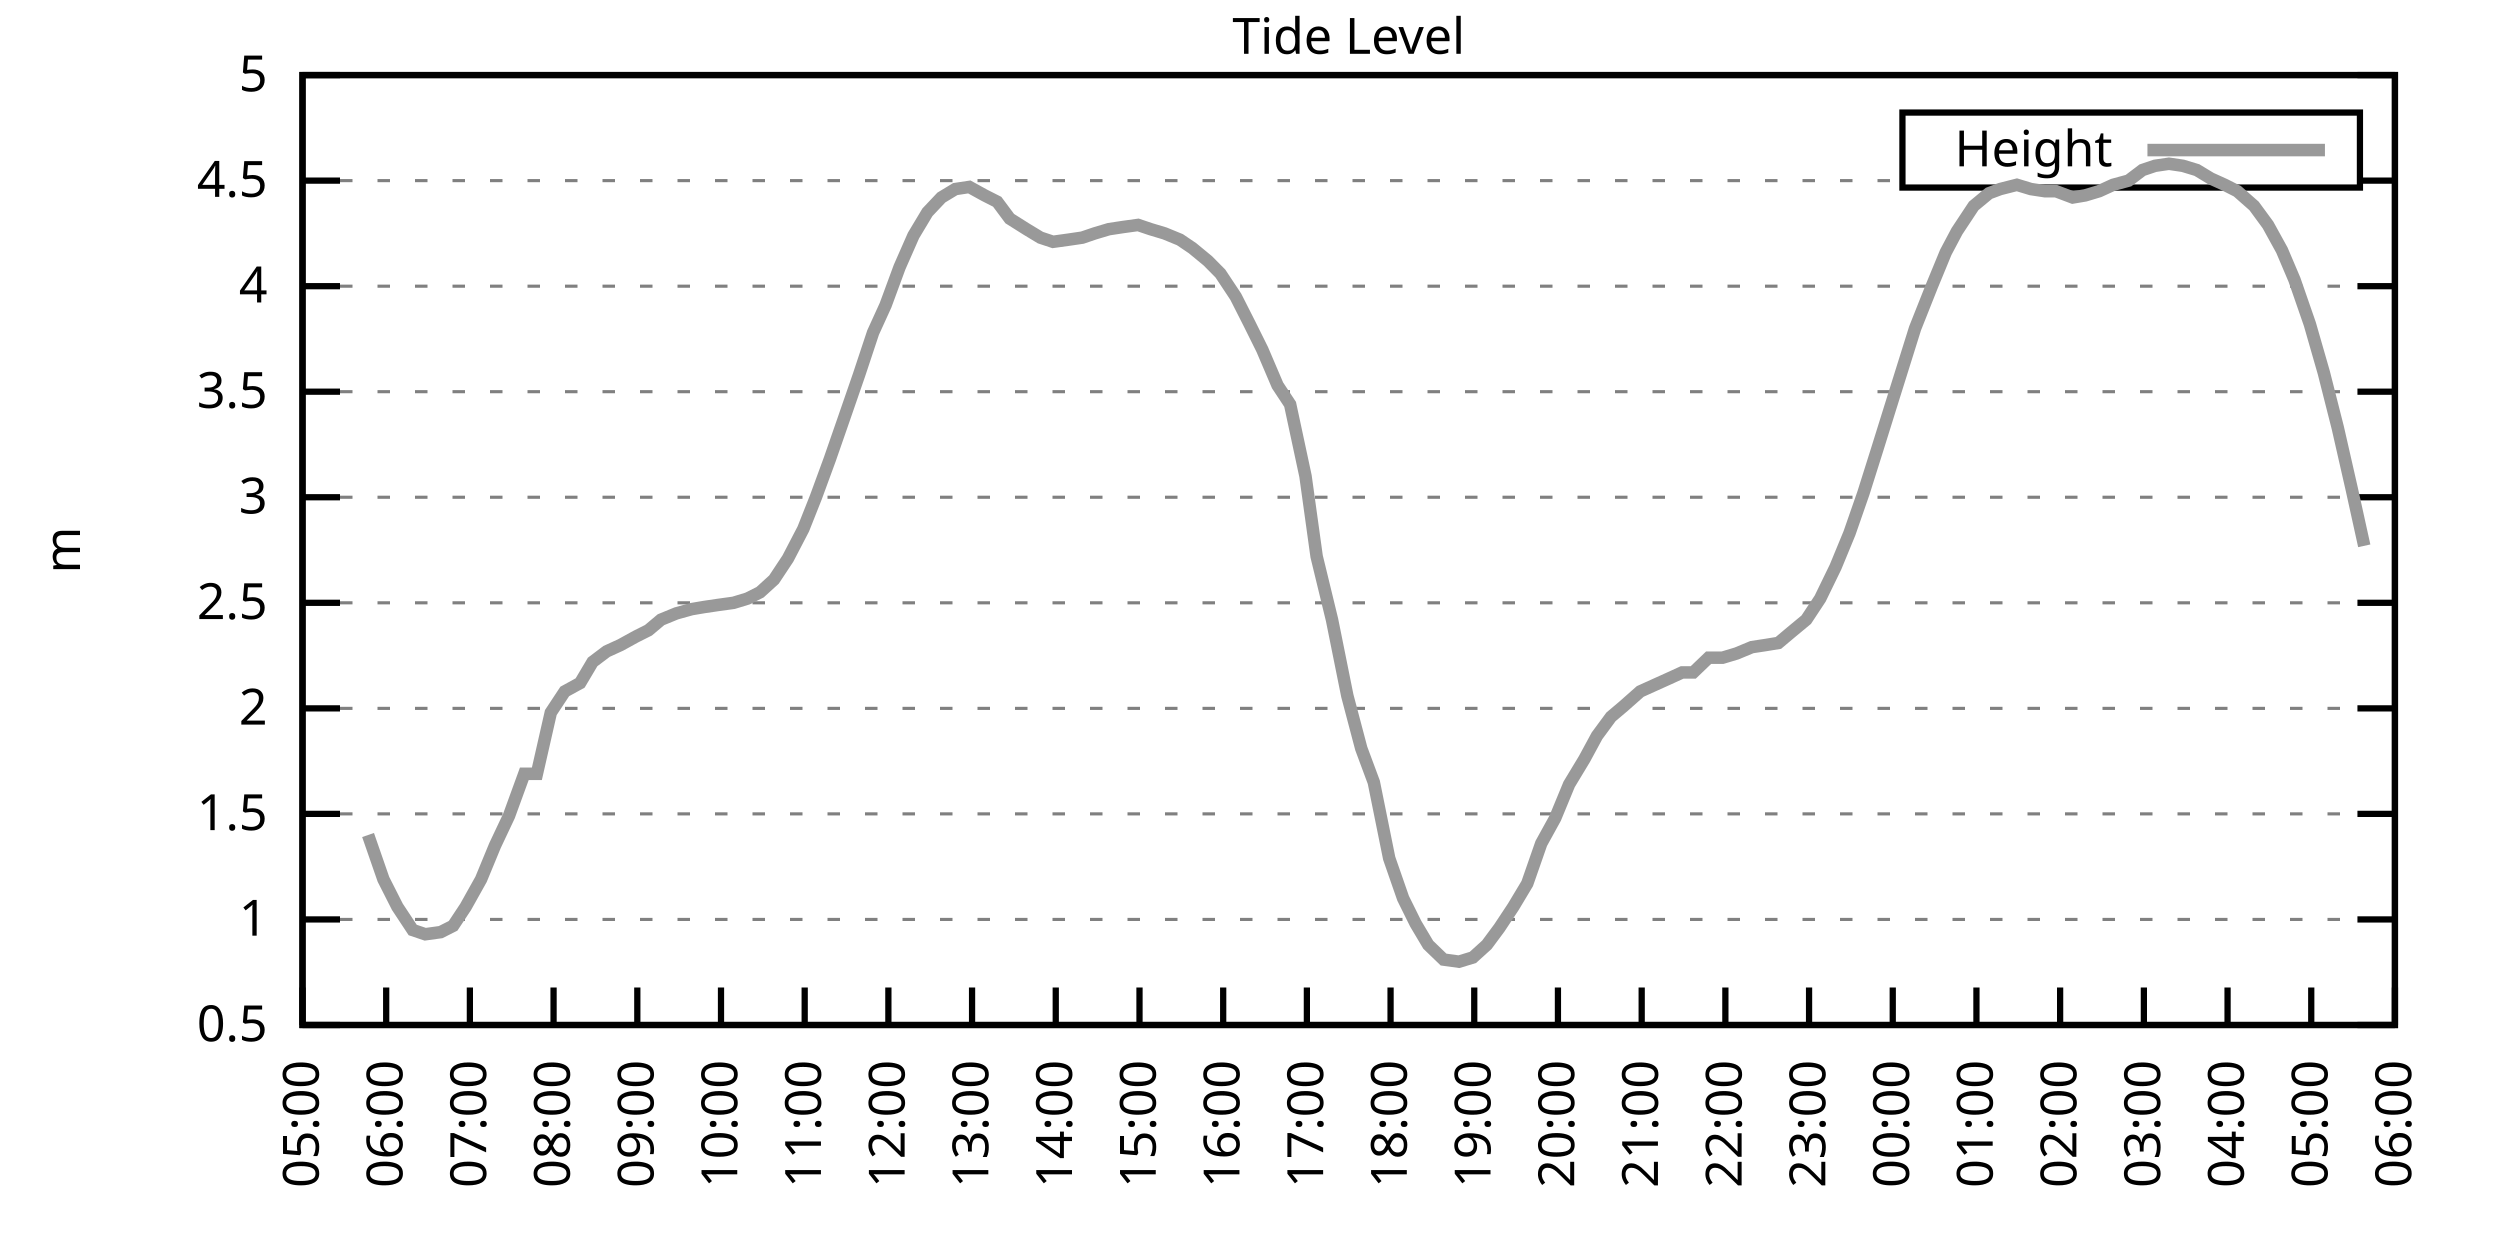
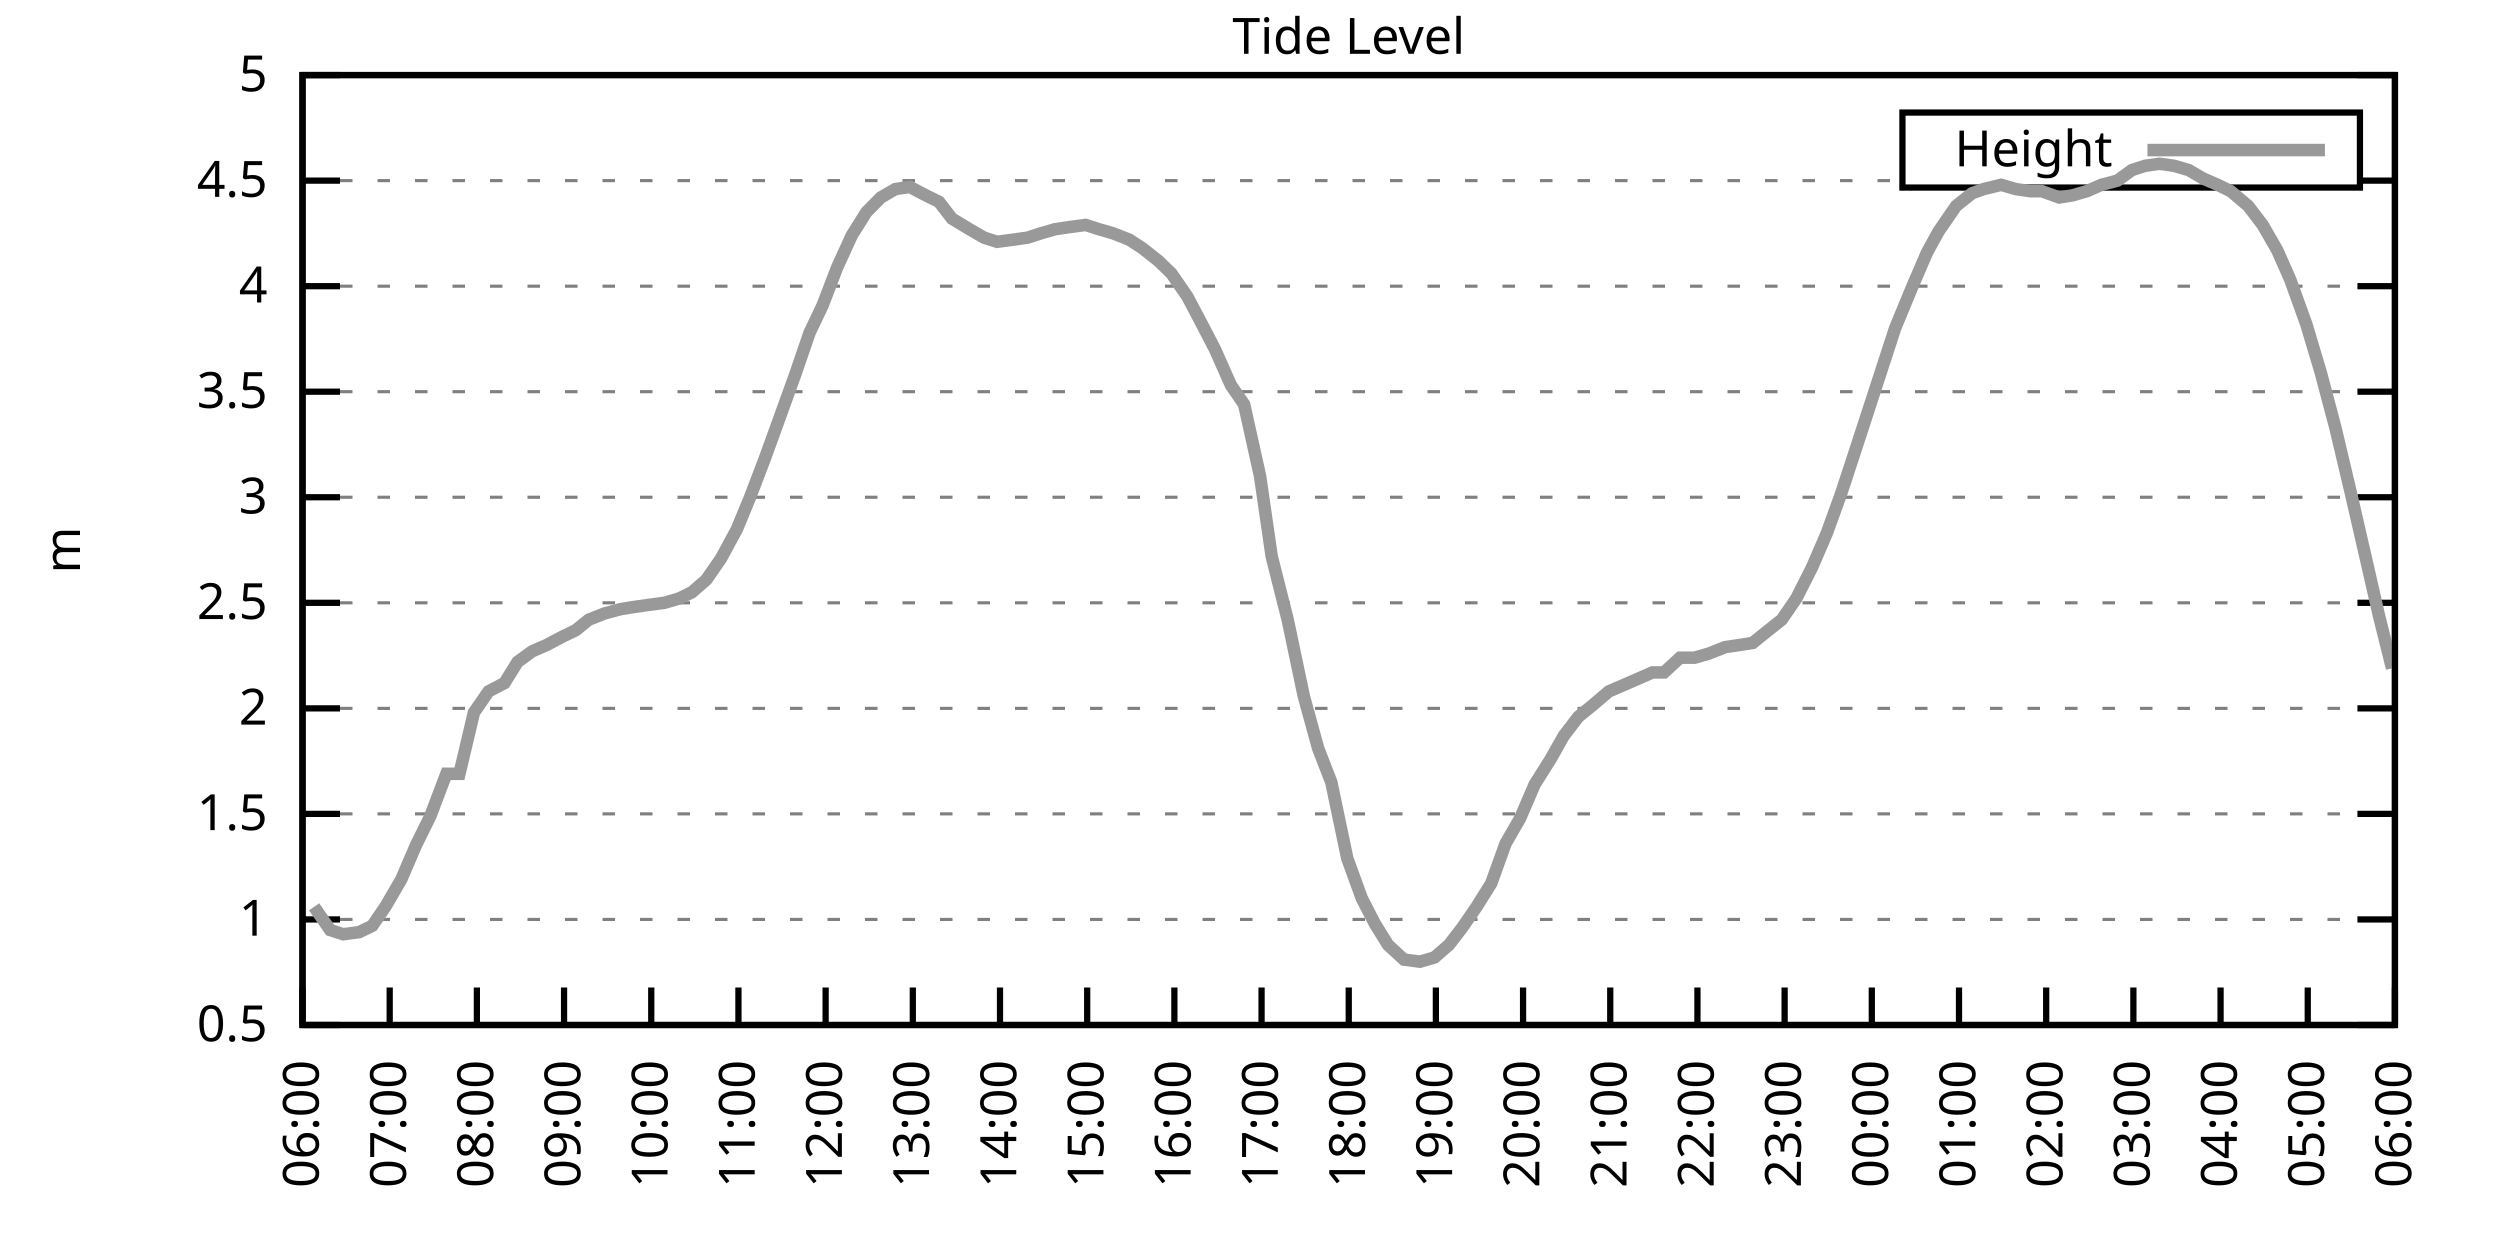
<svg xmlns="http://www.w3.org/2000/svg" xmlns:xlink="http://www.w3.org/1999/xlink" width="400" height="200" viewBox="0 0 400 200">
  <g id="gnuplot_canvas">
    <rect x="0" y="0" width="400" height="200" fill="none" />
    <defs>
      <circle id="gpDot" r="0.5" stroke-width="0.5" stroke="currentColor" />
      <path id="gpPt0" stroke-width="0.333" stroke="currentColor" d="M-1,0 h2 M0,-1 v2" />
      <path id="gpPt1" stroke-width="0.333" stroke="currentColor" d="M-1,-1 L1,1 M1,-1 L-1,1" />
      <path id="gpPt2" stroke-width="0.333" stroke="currentColor" d="M-1,0 L1,0 M0,-1 L0,1 M-1,-1 L1,1 M-1,1 L1,-1" />
      <rect id="gpPt3" stroke-width="0.333" stroke="currentColor" x="-1" y="-1" width="2" height="2" />
      <rect id="gpPt4" stroke-width="0.333" stroke="currentColor" fill="currentColor" x="-1" y="-1" width="2" height="2" />
      <circle id="gpPt5" stroke-width="0.333" stroke="currentColor" cx="0" cy="0" r="1" />
      <use xlink:href="#gpPt5" id="gpPt6" fill="currentColor" stroke="none" />
      <path id="gpPt7" stroke-width="0.333" stroke="currentColor" d="M0,-1.33 L-1.33,0.67 L1.33,0.67 z" />
      <use xlink:href="#gpPt7" id="gpPt8" fill="currentColor" stroke="none" />
      <use xlink:href="#gpPt7" id="gpPt9" stroke="currentColor" transform="rotate(180)" />
      <use xlink:href="#gpPt9" id="gpPt10" fill="currentColor" stroke="none" />
      <use xlink:href="#gpPt3" id="gpPt11" stroke="currentColor" transform="rotate(45)" />
      <use xlink:href="#gpPt11" id="gpPt12" fill="currentColor" stroke="none" />
      <path id="gpPt13" stroke-width="0.333" stroke="currentColor" d="M0,1.330 L1.265,0.411 L0.782,-1.067 L-0.782,-1.076 L-1.265,0.411 z" />
      <use xlink:href="#gpPt13" id="gpPt14" fill="currentColor" stroke="none" />
      <filter id="textbox" filterUnits="objectBoundingBox" x="0" y="0" height="1" width="1">
        <feFlood flood-color="white" flood-opacity="1" result="bgnd" />
        <feComposite in="SourceGraphic" in2="bgnd" operator="atop" />
      </filter>
      <filter id="greybox" filterUnits="objectBoundingBox" x="0" y="0" height="1" width="1">
        <feFlood flood-color="lightgrey" flood-opacity="1" result="grey" />
        <feComposite in="SourceGraphic" in2="grey" operator="atop" />
      </filter>
    </defs>
    <g fill="none" color="white" stroke="currentColor" stroke-width="1.00" stroke-linecap="butt" stroke-linejoin="miter">
</g>
    <g fill="none" color="black" stroke="currentColor" stroke-width="1.00" stroke-linecap="butt" stroke-linejoin="miter">
      <g stroke="none" shape-rendering="crispEdges">
        <polygon fill="rgb(255, 255, 255)" points="48.40,164.00 383.18,164.00 383.18,12.02 48.40,12.02 " />
      </g>
    </g>
    <g fill="none" color="black" stroke="currentColor" stroke-width="1.00" stroke-linecap="butt" stroke-linejoin="miter">
</g>
    <g fill="none" color="black" stroke="black" stroke-width="0.50" stroke-linecap="butt" stroke-linejoin="miter">
</g>
    <g fill="none" color="gray" stroke="currentColor" stroke-width="0.50" stroke-linecap="butt" stroke-linejoin="miter">
      <path stroke="gray" stroke-dasharray="2,4" class="gridline" d="M48.40,164.00 L383.19,164.00  " />
    </g>
    <g fill="none" color="gray" stroke="gray" stroke-width="1.00" stroke-linecap="butt" stroke-linejoin="miter">
</g>
    <g fill="none" color="black" stroke="currentColor" stroke-width="1.00" stroke-linecap="butt" stroke-linejoin="miter">
      <path stroke="black" d="M48.40,164.00 L54.40,164.00 M383.19,164.00 L377.19,164.00  " />
      <g transform="translate(42.80,166.60)" stroke="none" fill="black" font-family="Sans" font-size="8.00" text-anchor="end">
        <text>
          <tspan font-family="Sans"> 0.5</tspan>
        </text>
      </g>
    </g>
    <g fill="none" color="black" stroke="currentColor" stroke-width="1.00" stroke-linecap="butt" stroke-linejoin="miter">
</g>
    <g fill="none" color="black" stroke="black" stroke-width="0.50" stroke-linecap="butt" stroke-linejoin="miter">
</g>
    <g fill="none" color="gray" stroke="currentColor" stroke-width="0.50" stroke-linecap="butt" stroke-linejoin="miter">
      <path stroke="gray" stroke-dasharray="2,4" class="gridline" d="M48.40,147.11 L383.19,147.11  " />
    </g>
    <g fill="none" color="gray" stroke="gray" stroke-width="1.00" stroke-linecap="butt" stroke-linejoin="miter">
</g>
    <g fill="none" color="black" stroke="currentColor" stroke-width="1.00" stroke-linecap="butt" stroke-linejoin="miter">
      <path stroke="black" d="M48.40,147.11 L54.40,147.11 M383.19,147.11 L377.19,147.11  " />
      <g transform="translate(42.80,149.71)" stroke="none" fill="black" font-family="Sans" font-size="8.00" text-anchor="end">
        <text>
          <tspan font-family="Sans"> 1</tspan>
        </text>
      </g>
    </g>
    <g fill="none" color="black" stroke="currentColor" stroke-width="1.00" stroke-linecap="butt" stroke-linejoin="miter">
</g>
    <g fill="none" color="black" stroke="black" stroke-width="0.50" stroke-linecap="butt" stroke-linejoin="miter">
</g>
    <g fill="none" color="gray" stroke="currentColor" stroke-width="0.50" stroke-linecap="butt" stroke-linejoin="miter">
      <path stroke="gray" stroke-dasharray="2,4" class="gridline" d="M48.40,130.22 L383.19,130.22  " />
    </g>
    <g fill="none" color="gray" stroke="gray" stroke-width="1.00" stroke-linecap="butt" stroke-linejoin="miter">
</g>
    <g fill="none" color="black" stroke="currentColor" stroke-width="1.00" stroke-linecap="butt" stroke-linejoin="miter">
      <path stroke="black" d="M48.40,130.22 L54.40,130.22 M383.19,130.22 L377.19,130.22  " />
      <g transform="translate(42.80,132.82)" stroke="none" fill="black" font-family="Sans" font-size="8.00" text-anchor="end">
        <text>
          <tspan font-family="Sans"> 1.5</tspan>
        </text>
      </g>
    </g>
    <g fill="none" color="black" stroke="currentColor" stroke-width="1.00" stroke-linecap="butt" stroke-linejoin="miter">
</g>
    <g fill="none" color="black" stroke="black" stroke-width="0.50" stroke-linecap="butt" stroke-linejoin="miter">
</g>
    <g fill="none" color="gray" stroke="currentColor" stroke-width="0.50" stroke-linecap="butt" stroke-linejoin="miter">
      <path stroke="gray" stroke-dasharray="2,4" class="gridline" d="M48.40,113.34 L383.19,113.34  " />
    </g>
    <g fill="none" color="gray" stroke="gray" stroke-width="1.00" stroke-linecap="butt" stroke-linejoin="miter">
</g>
    <g fill="none" color="black" stroke="currentColor" stroke-width="1.00" stroke-linecap="butt" stroke-linejoin="miter">
      <path stroke="black" d="M48.40,113.34 L54.40,113.34 M383.19,113.34 L377.19,113.34  " />
      <g transform="translate(42.80,115.94)" stroke="none" fill="black" font-family="Sans" font-size="8.00" text-anchor="end">
        <text>
          <tspan font-family="Sans"> 2</tspan>
        </text>
      </g>
    </g>
    <g fill="none" color="black" stroke="currentColor" stroke-width="1.00" stroke-linecap="butt" stroke-linejoin="miter">
</g>
    <g fill="none" color="black" stroke="black" stroke-width="0.50" stroke-linecap="butt" stroke-linejoin="miter">
</g>
    <g fill="none" color="gray" stroke="currentColor" stroke-width="0.50" stroke-linecap="butt" stroke-linejoin="miter">
      <path stroke="gray" stroke-dasharray="2,4" class="gridline" d="M48.40,96.45 L383.19,96.45  " />
    </g>
    <g fill="none" color="gray" stroke="gray" stroke-width="1.00" stroke-linecap="butt" stroke-linejoin="miter">
</g>
    <g fill="none" color="black" stroke="currentColor" stroke-width="1.00" stroke-linecap="butt" stroke-linejoin="miter">
      <path stroke="black" d="M48.40,96.45 L54.40,96.45 M383.19,96.45 L377.19,96.45  " />
      <g transform="translate(42.80,99.05)" stroke="none" fill="black" font-family="Sans" font-size="8.00" text-anchor="end">
        <text>
          <tspan font-family="Sans"> 2.5</tspan>
        </text>
      </g>
    </g>
    <g fill="none" color="black" stroke="currentColor" stroke-width="1.00" stroke-linecap="butt" stroke-linejoin="miter">
</g>
    <g fill="none" color="black" stroke="black" stroke-width="0.50" stroke-linecap="butt" stroke-linejoin="miter">
</g>
    <g fill="none" color="gray" stroke="currentColor" stroke-width="0.50" stroke-linecap="butt" stroke-linejoin="miter">
      <path stroke="gray" stroke-dasharray="2,4" class="gridline" d="M48.40,79.56 L383.19,79.56  " />
    </g>
    <g fill="none" color="gray" stroke="gray" stroke-width="1.00" stroke-linecap="butt" stroke-linejoin="miter">
</g>
    <g fill="none" color="black" stroke="currentColor" stroke-width="1.00" stroke-linecap="butt" stroke-linejoin="miter">
      <path stroke="black" d="M48.40,79.56 L54.40,79.56 M383.19,79.56 L377.19,79.56  " />
      <g transform="translate(42.80,82.16)" stroke="none" fill="black" font-family="Sans" font-size="8.00" text-anchor="end">
        <text>
          <tspan font-family="Sans"> 3</tspan>
        </text>
      </g>
    </g>
    <g fill="none" color="black" stroke="currentColor" stroke-width="1.00" stroke-linecap="butt" stroke-linejoin="miter">
</g>
    <g fill="none" color="black" stroke="black" stroke-width="0.50" stroke-linecap="butt" stroke-linejoin="miter">
</g>
    <g fill="none" color="gray" stroke="currentColor" stroke-width="0.50" stroke-linecap="butt" stroke-linejoin="miter">
      <path stroke="gray" stroke-dasharray="2,4" class="gridline" d="M48.40,62.67 L383.19,62.67  " />
    </g>
    <g fill="none" color="gray" stroke="gray" stroke-width="1.00" stroke-linecap="butt" stroke-linejoin="miter">
</g>
    <g fill="none" color="black" stroke="currentColor" stroke-width="1.00" stroke-linecap="butt" stroke-linejoin="miter">
      <path stroke="black" d="M48.40,62.67 L54.40,62.67 M383.19,62.67 L377.19,62.67  " />
      <g transform="translate(42.80,65.27)" stroke="none" fill="black" font-family="Sans" font-size="8.00" text-anchor="end">
        <text>
          <tspan font-family="Sans"> 3.5</tspan>
        </text>
      </g>
    </g>
    <g fill="none" color="black" stroke="currentColor" stroke-width="1.00" stroke-linecap="butt" stroke-linejoin="miter">
</g>
    <g fill="none" color="black" stroke="black" stroke-width="0.50" stroke-linecap="butt" stroke-linejoin="miter">
</g>
    <g fill="none" color="gray" stroke="currentColor" stroke-width="0.50" stroke-linecap="butt" stroke-linejoin="miter">
      <path stroke="gray" stroke-dasharray="2,4" class="gridline" d="M48.40,45.79 L383.19,45.79  " />
    </g>
    <g fill="none" color="gray" stroke="gray" stroke-width="1.00" stroke-linecap="butt" stroke-linejoin="miter">
</g>
    <g fill="none" color="black" stroke="currentColor" stroke-width="1.00" stroke-linecap="butt" stroke-linejoin="miter">
      <path stroke="black" d="M48.40,45.79 L54.40,45.79 M383.19,45.79 L377.19,45.79  " />
      <g transform="translate(42.80,48.39)" stroke="none" fill="black" font-family="Sans" font-size="8.00" text-anchor="end">
        <text>
          <tspan font-family="Sans"> 4</tspan>
        </text>
      </g>
    </g>
    <g fill="none" color="black" stroke="currentColor" stroke-width="1.00" stroke-linecap="butt" stroke-linejoin="miter">
</g>
    <g fill="none" color="black" stroke="black" stroke-width="0.50" stroke-linecap="butt" stroke-linejoin="miter">
</g>
    <g fill="none" color="gray" stroke="currentColor" stroke-width="0.50" stroke-linecap="butt" stroke-linejoin="miter">
      <path stroke="gray" stroke-dasharray="2,4" class="gridline" d="M48.40,28.90 L304.39,28.90 M377.59,28.90 L383.19,28.90  " />
    </g>
    <g fill="none" color="gray" stroke="gray" stroke-width="1.00" stroke-linecap="butt" stroke-linejoin="miter">
</g>
    <g fill="none" color="black" stroke="currentColor" stroke-width="1.00" stroke-linecap="butt" stroke-linejoin="miter">
      <path stroke="black" d="M48.40,28.90 L54.40,28.90 M383.19,28.90 L377.19,28.90  " />
      <g transform="translate(42.80,31.50)" stroke="none" fill="black" font-family="Sans" font-size="8.00" text-anchor="end">
        <text>
          <tspan font-family="Sans"> 4.5</tspan>
        </text>
      </g>
    </g>
    <g fill="none" color="black" stroke="currentColor" stroke-width="1.00" stroke-linecap="butt" stroke-linejoin="miter">
</g>
    <g fill="none" color="black" stroke="black" stroke-width="0.50" stroke-linecap="butt" stroke-linejoin="miter">
</g>
    <g fill="none" color="gray" stroke="currentColor" stroke-width="0.50" stroke-linecap="butt" stroke-linejoin="miter">
      <path stroke="gray" stroke-dasharray="2,4" class="gridline" d="M48.40,12.01 L383.19,12.01  " />
    </g>
    <g fill="none" color="gray" stroke="gray" stroke-width="1.00" stroke-linecap="butt" stroke-linejoin="miter">
</g>
    <g fill="none" color="black" stroke="currentColor" stroke-width="1.00" stroke-linecap="butt" stroke-linejoin="miter">
      <path stroke="black" d="M48.40,12.01 L54.40,12.01 M383.19,12.01 L377.19,12.01  " />
      <g transform="translate(42.80,14.61)" stroke="none" fill="black" font-family="Sans" font-size="8.00" text-anchor="end">
        <text>
          <tspan font-family="Sans"> 5</tspan>
        </text>
      </g>
    </g>
    <g fill="none" color="black" stroke="currentColor" stroke-width="1.00" stroke-linecap="butt" stroke-linejoin="miter">
      <path stroke="black" d="M48.40,164.00 L48.40,158.00  " />
      <g transform="translate(51.00,169.60) rotate(270.00)" stroke="none" fill="black" font-family="Sans" font-size="8.00" text-anchor="end">
        <text>
-           <tspan font-family="Sans">05:00</tspan>
-         </text>
-       </g>
-     </g>
-     <g fill="none" color="black" stroke="currentColor" stroke-width="1.00" stroke-linecap="butt" stroke-linejoin="miter">
-       <path stroke="black" d="M61.79,164.00 L61.79,158.00  " />
-       <g transform="translate(64.39,169.60) rotate(270.00)" stroke="none" fill="black" font-family="Sans" font-size="8.00" text-anchor="end">
-         <text>
          <tspan font-family="Sans">06:00</tspan>
        </text>
      </g>
    </g>
    <g fill="none" color="black" stroke="currentColor" stroke-width="1.00" stroke-linecap="butt" stroke-linejoin="miter">
-       <path stroke="black" d="M75.18,164.00 L75.18,158.00  " />
-       <g transform="translate(77.78,169.60) rotate(270.00)" stroke="none" fill="black" font-family="Sans" font-size="8.00" text-anchor="end">
+       <path stroke="black" d="M62.35,164.00 L62.35,158.00  " />
+       <g transform="translate(64.95,169.60) rotate(270.00)" stroke="none" fill="black" font-family="Sans" font-size="8.00" text-anchor="end">
        <text>
          <tspan font-family="Sans">07:00</tspan>
        </text>
      </g>
    </g>
    <g fill="none" color="black" stroke="currentColor" stroke-width="1.00" stroke-linecap="butt" stroke-linejoin="miter">
-       <path stroke="black" d="M88.57,164.00 L88.57,158.00  " />
-       <g transform="translate(91.17,169.60) rotate(270.00)" stroke="none" fill="black" font-family="Sans" font-size="8.00" text-anchor="end">
+       <path stroke="black" d="M76.30,164.00 L76.30,158.00  " />
+       <g transform="translate(78.90,169.60) rotate(270.00)" stroke="none" fill="black" font-family="Sans" font-size="8.00" text-anchor="end">
        <text>
          <tspan font-family="Sans">08:00</tspan>
        </text>
      </g>
    </g>
    <g fill="none" color="black" stroke="currentColor" stroke-width="1.00" stroke-linecap="butt" stroke-linejoin="miter">
-       <path stroke="black" d="M101.97,164.00 L101.97,158.00  " />
-       <g transform="translate(104.57,169.60) rotate(270.00)" stroke="none" fill="black" font-family="Sans" font-size="8.00" text-anchor="end">
+       <path stroke="black" d="M90.25,164.00 L90.25,158.00  " />
+       <g transform="translate(92.85,169.60) rotate(270.00)" stroke="none" fill="black" font-family="Sans" font-size="8.00" text-anchor="end">
        <text>
          <tspan font-family="Sans">09:00</tspan>
        </text>
      </g>
    </g>
    <g fill="none" color="black" stroke="currentColor" stroke-width="1.00" stroke-linecap="butt" stroke-linejoin="miter">
-       <path stroke="black" d="M115.36,164.00 L115.36,158.00  " />
-       <g transform="translate(117.96,169.60) rotate(270.00)" stroke="none" fill="black" font-family="Sans" font-size="8.00" text-anchor="end">
+       <path stroke="black" d="M104.20,164.00 L104.20,158.00  " />
+       <g transform="translate(106.80,169.60) rotate(270.00)" stroke="none" fill="black" font-family="Sans" font-size="8.00" text-anchor="end">
        <text>
          <tspan font-family="Sans">10:00</tspan>
        </text>
      </g>
    </g>
    <g fill="none" color="black" stroke="currentColor" stroke-width="1.00" stroke-linecap="butt" stroke-linejoin="miter">
-       <path stroke="black" d="M128.75,164.00 L128.75,158.00  " />
-       <g transform="translate(131.35,169.60) rotate(270.00)" stroke="none" fill="black" font-family="Sans" font-size="8.00" text-anchor="end">
+       <path stroke="black" d="M118.15,164.00 L118.15,158.00  " />
+       <g transform="translate(120.75,169.60) rotate(270.00)" stroke="none" fill="black" font-family="Sans" font-size="8.00" text-anchor="end">
        <text>
          <tspan font-family="Sans">11:00</tspan>
        </text>
      </g>
    </g>
    <g fill="none" color="black" stroke="currentColor" stroke-width="1.00" stroke-linecap="butt" stroke-linejoin="miter">
-       <path stroke="black" d="M142.14,164.00 L142.14,158.00  " />
-       <g transform="translate(144.74,169.60) rotate(270.00)" stroke="none" fill="black" font-family="Sans" font-size="8.00" text-anchor="end">
+       <path stroke="black" d="M132.10,164.00 L132.10,158.00  " />
+       <g transform="translate(134.70,169.60) rotate(270.00)" stroke="none" fill="black" font-family="Sans" font-size="8.00" text-anchor="end">
        <text>
          <tspan font-family="Sans">12:00</tspan>
        </text>
      </g>
    </g>
    <g fill="none" color="black" stroke="currentColor" stroke-width="1.00" stroke-linecap="butt" stroke-linejoin="miter">
-       <path stroke="black" d="M155.53,164.00 L155.53,158.00  " />
-       <g transform="translate(158.13,169.60) rotate(270.00)" stroke="none" fill="black" font-family="Sans" font-size="8.00" text-anchor="end">
+       <path stroke="black" d="M146.05,164.00 L146.05,158.00  " />
+       <g transform="translate(148.65,169.60) rotate(270.00)" stroke="none" fill="black" font-family="Sans" font-size="8.00" text-anchor="end">
        <text>
          <tspan font-family="Sans">13:00</tspan>
        </text>
      </g>
    </g>
    <g fill="none" color="black" stroke="currentColor" stroke-width="1.00" stroke-linecap="butt" stroke-linejoin="miter">
-       <path stroke="black" d="M168.92,164.00 L168.92,158.00  " />
-       <g transform="translate(171.52,169.60) rotate(270.00)" stroke="none" fill="black" font-family="Sans" font-size="8.00" text-anchor="end">
+       <path stroke="black" d="M160.00,164.00 L160.00,158.00  " />
+       <g transform="translate(162.60,169.60) rotate(270.00)" stroke="none" fill="black" font-family="Sans" font-size="8.00" text-anchor="end">
        <text>
          <tspan font-family="Sans">14:00</tspan>
        </text>
      </g>
    </g>
    <g fill="none" color="black" stroke="currentColor" stroke-width="1.00" stroke-linecap="butt" stroke-linejoin="miter">
-       <path stroke="black" d="M182.32,164.00 L182.32,158.00  " />
-       <g transform="translate(184.92,169.60) rotate(270.00)" stroke="none" fill="black" font-family="Sans" font-size="8.00" text-anchor="end">
+       <path stroke="black" d="M173.95,164.00 L173.95,158.00  " />
+       <g transform="translate(176.55,169.60) rotate(270.00)" stroke="none" fill="black" font-family="Sans" font-size="8.00" text-anchor="end">
        <text>
          <tspan font-family="Sans">15:00</tspan>
        </text>
      </g>
    </g>
    <g fill="none" color="black" stroke="currentColor" stroke-width="1.00" stroke-linecap="butt" stroke-linejoin="miter">
-       <path stroke="black" d="M195.71,164.00 L195.71,158.00  " />
-       <g transform="translate(198.31,169.60) rotate(270.00)" stroke="none" fill="black" font-family="Sans" font-size="8.00" text-anchor="end">
+       <path stroke="black" d="M187.90,164.00 L187.90,158.00  " />
+       <g transform="translate(190.50,169.60) rotate(270.00)" stroke="none" fill="black" font-family="Sans" font-size="8.00" text-anchor="end">
        <text>
          <tspan font-family="Sans">16:00</tspan>
        </text>
      </g>
    </g>
    <g fill="none" color="black" stroke="currentColor" stroke-width="1.00" stroke-linecap="butt" stroke-linejoin="miter">
-       <path stroke="black" d="M209.10,164.00 L209.10,158.00  " />
-       <g transform="translate(211.70,169.60) rotate(270.00)" stroke="none" fill="black" font-family="Sans" font-size="8.00" text-anchor="end">
+       <path stroke="black" d="M201.85,164.00 L201.85,158.00  " />
+       <g transform="translate(204.45,169.60) rotate(270.00)" stroke="none" fill="black" font-family="Sans" font-size="8.00" text-anchor="end">
        <text>
          <tspan font-family="Sans">17:00</tspan>
        </text>
      </g>
    </g>
    <g fill="none" color="black" stroke="currentColor" stroke-width="1.00" stroke-linecap="butt" stroke-linejoin="miter">
-       <path stroke="black" d="M222.49,164.00 L222.49,158.00  " />
-       <g transform="translate(225.09,169.60) rotate(270.00)" stroke="none" fill="black" font-family="Sans" font-size="8.00" text-anchor="end">
+       <path stroke="black" d="M215.80,164.00 L215.80,158.00  " />
+       <g transform="translate(218.40,169.60) rotate(270.00)" stroke="none" fill="black" font-family="Sans" font-size="8.00" text-anchor="end">
        <text>
          <tspan font-family="Sans">18:00</tspan>
        </text>
      </g>
    </g>
    <g fill="none" color="black" stroke="currentColor" stroke-width="1.00" stroke-linecap="butt" stroke-linejoin="miter">
-       <path stroke="black" d="M235.88,164.00 L235.88,158.00  " />
-       <g transform="translate(238.48,169.60) rotate(270.00)" stroke="none" fill="black" font-family="Sans" font-size="8.00" text-anchor="end">
+       <path stroke="black" d="M229.74,164.00 L229.74,158.00  " />
+       <g transform="translate(232.34,169.60) rotate(270.00)" stroke="none" fill="black" font-family="Sans" font-size="8.00" text-anchor="end">
        <text>
          <tspan font-family="Sans">19:00</tspan>
        </text>
      </g>
    </g>
    <g fill="none" color="black" stroke="currentColor" stroke-width="1.00" stroke-linecap="butt" stroke-linejoin="miter">
-       <path stroke="black" d="M249.27,164.00 L249.27,158.00  " />
-       <g transform="translate(251.87,169.60) rotate(270.00)" stroke="none" fill="black" font-family="Sans" font-size="8.00" text-anchor="end">
+       <path stroke="black" d="M243.69,164.00 L243.69,158.00  " />
+       <g transform="translate(246.29,169.60) rotate(270.00)" stroke="none" fill="black" font-family="Sans" font-size="8.00" text-anchor="end">
        <text>
          <tspan font-family="Sans">20:00</tspan>
        </text>
      </g>
    </g>
    <g fill="none" color="black" stroke="currentColor" stroke-width="1.00" stroke-linecap="butt" stroke-linejoin="miter">
-       <path stroke="black" d="M262.67,164.00 L262.67,158.00  " />
-       <g transform="translate(265.27,169.60) rotate(270.00)" stroke="none" fill="black" font-family="Sans" font-size="8.00" text-anchor="end">
+       <path stroke="black" d="M257.64,164.00 L257.64,158.00  " />
+       <g transform="translate(260.24,169.60) rotate(270.00)" stroke="none" fill="black" font-family="Sans" font-size="8.00" text-anchor="end">
        <text>
          <tspan font-family="Sans">21:00</tspan>
        </text>
      </g>
    </g>
    <g fill="none" color="black" stroke="currentColor" stroke-width="1.00" stroke-linecap="butt" stroke-linejoin="miter">
-       <path stroke="black" d="M276.06,164.00 L276.06,158.00  " />
-       <g transform="translate(278.66,169.60) rotate(270.00)" stroke="none" fill="black" font-family="Sans" font-size="8.00" text-anchor="end">
+       <path stroke="black" d="M271.59,164.00 L271.59,158.00  " />
+       <g transform="translate(274.19,169.60) rotate(270.00)" stroke="none" fill="black" font-family="Sans" font-size="8.00" text-anchor="end">
        <text>
          <tspan font-family="Sans">22:00</tspan>
        </text>
      </g>
    </g>
    <g fill="none" color="black" stroke="currentColor" stroke-width="1.00" stroke-linecap="butt" stroke-linejoin="miter">
-       <path stroke="black" d="M289.45,164.00 L289.45,158.00  " />
-       <g transform="translate(292.05,169.60) rotate(270.00)" stroke="none" fill="black" font-family="Sans" font-size="8.00" text-anchor="end">
+       <path stroke="black" d="M285.54,164.00 L285.54,158.00  " />
+       <g transform="translate(288.14,169.60) rotate(270.00)" stroke="none" fill="black" font-family="Sans" font-size="8.00" text-anchor="end">
        <text>
          <tspan font-family="Sans">23:00</tspan>
        </text>
      </g>
    </g>
    <g fill="none" color="black" stroke="currentColor" stroke-width="1.00" stroke-linecap="butt" stroke-linejoin="miter">
-       <path stroke="black" d="M302.84,164.00 L302.84,158.00  " />
-       <g transform="translate(305.44,169.60) rotate(270.00)" stroke="none" fill="black" font-family="Sans" font-size="8.00" text-anchor="end">
+       <path stroke="black" d="M299.49,164.00 L299.49,158.00  " />
+       <g transform="translate(302.09,169.60) rotate(270.00)" stroke="none" fill="black" font-family="Sans" font-size="8.00" text-anchor="end">
        <text>
          <tspan font-family="Sans">00:00</tspan>
        </text>
      </g>
    </g>
    <g fill="none" color="black" stroke="currentColor" stroke-width="1.00" stroke-linecap="butt" stroke-linejoin="miter">
-       <path stroke="black" d="M316.23,164.00 L316.23,158.00  " />
-       <g transform="translate(318.83,169.60) rotate(270.00)" stroke="none" fill="black" font-family="Sans" font-size="8.00" text-anchor="end">
+       <path stroke="black" d="M313.44,164.00 L313.44,158.00  " />
+       <g transform="translate(316.04,169.60) rotate(270.00)" stroke="none" fill="black" font-family="Sans" font-size="8.00" text-anchor="end">
        <text>
          <tspan font-family="Sans">01:00</tspan>
        </text>
      </g>
    </g>
    <g fill="none" color="black" stroke="currentColor" stroke-width="1.00" stroke-linecap="butt" stroke-linejoin="miter">
-       <path stroke="black" d="M329.62,164.00 L329.62,158.00  " />
-       <g transform="translate(332.22,169.60) rotate(270.00)" stroke="none" fill="black" font-family="Sans" font-size="8.00" text-anchor="end">
+       <path stroke="black" d="M327.39,164.00 L327.39,158.00  " />
+       <g transform="translate(329.99,169.60) rotate(270.00)" stroke="none" fill="black" font-family="Sans" font-size="8.00" text-anchor="end">
        <text>
          <tspan font-family="Sans">02:00</tspan>
        </text>
      </g>
    </g>
    <g fill="none" color="black" stroke="currentColor" stroke-width="1.00" stroke-linecap="butt" stroke-linejoin="miter">
-       <path stroke="black" d="M343.02,164.00 L343.02,158.00  " />
-       <g transform="translate(345.62,169.60) rotate(270.00)" stroke="none" fill="black" font-family="Sans" font-size="8.00" text-anchor="end">
+       <path stroke="black" d="M341.34,164.00 L341.34,158.00  " />
+       <g transform="translate(343.94,169.60) rotate(270.00)" stroke="none" fill="black" font-family="Sans" font-size="8.00" text-anchor="end">
        <text>
          <tspan font-family="Sans">03:00</tspan>
        </text>
      </g>
    </g>
    <g fill="none" color="black" stroke="currentColor" stroke-width="1.00" stroke-linecap="butt" stroke-linejoin="miter">
-       <path stroke="black" d="M356.41,164.00 L356.41,158.00  " />
-       <g transform="translate(359.01,169.60) rotate(270.00)" stroke="none" fill="black" font-family="Sans" font-size="8.00" text-anchor="end">
+       <path stroke="black" d="M355.29,164.00 L355.29,158.00  " />
+       <g transform="translate(357.89,169.60) rotate(270.00)" stroke="none" fill="black" font-family="Sans" font-size="8.00" text-anchor="end">
        <text>
          <tspan font-family="Sans">04:00</tspan>
        </text>
      </g>
    </g>
    <g fill="none" color="black" stroke="currentColor" stroke-width="1.00" stroke-linecap="butt" stroke-linejoin="miter">
-       <path stroke="black" d="M369.80,164.00 L369.80,158.00  " />
-       <g transform="translate(372.40,169.60) rotate(270.00)" stroke="none" fill="black" font-family="Sans" font-size="8.00" text-anchor="end">
+       <path stroke="black" d="M369.24,164.00 L369.24,158.00  " />
+       <g transform="translate(371.84,169.60) rotate(270.00)" stroke="none" fill="black" font-family="Sans" font-size="8.00" text-anchor="end">
        <text>
          <tspan font-family="Sans">05:00</tspan>
        </text>
      </g>
    </g>
    <g fill="none" color="black" stroke="currentColor" stroke-width="1.00" stroke-linecap="butt" stroke-linejoin="miter">
      <path stroke="black" d="M383.19,164.00 L383.19,158.00  " />
      <g transform="translate(385.79,169.60) rotate(270.00)" stroke="none" fill="black" font-family="Sans" font-size="8.00" text-anchor="end">
        <text>
          <tspan font-family="Sans">06:00</tspan>
        </text>
      </g>
    </g>
    <g fill="none" color="black" stroke="currentColor" stroke-width="1.00" stroke-linecap="butt" stroke-linejoin="miter">
</g>
    <g fill="none" color="black" stroke="currentColor" stroke-width="1.00" stroke-linecap="butt" stroke-linejoin="miter">
      <path stroke="black" d="M48.40,12.01 L48.40,164.00 L383.19,164.00 L383.19,12.01 L48.40,12.01 Z  " />
    </g>
    <g fill="none" color="black" stroke="currentColor" stroke-width="1.00" stroke-linecap="butt" stroke-linejoin="miter">
</g>
    <g fill="none" color="black" stroke="currentColor" stroke-width="1.00" stroke-linecap="butt" stroke-linejoin="miter">
      <path stroke="black" d="M304.39,30.01 L304.39,18.01 L377.59,18.01 L377.59,30.01 L304.39,30.01 Z  " />
    </g>
    <g id="Tide_level_plot_1">
      <g fill="none" color="white" stroke="black" stroke-width="2.00" stroke-linecap="butt" stroke-linejoin="miter">
</g>
      <g fill="none" color="black" stroke="currentColor" stroke-width="2.00" stroke-linecap="butt" stroke-linejoin="miter">
        <g transform="translate(337.99,26.61)" stroke="none" fill="black" font-family="Sans" font-size="8.00" text-anchor="end">
          <text>
            <tspan font-family="Sans">Height</tspan>
          </text>
        </g>
      </g>
      <g fill="none" color="black" stroke="currentColor" stroke-width="2.00" stroke-linecap="butt" stroke-linejoin="miter">
-         <path stroke="rgb(153, 153, 153)" d="M343.59,24.01 L371.99,24.01 M58.89,133.60 L61.35,140.69 L63.58,145.09 L66.03,148.80 L68.04,149.48 L70.50,149.14   L72.50,148.13 L74.51,145.09 L76.97,140.69 L79.20,135.29 L81.43,130.56 L83.89,123.81 L85.90,123.81 L88.13,114.01   L90.36,110.63 L92.82,109.28 L94.82,105.91 L97.06,104.22 L99.29,103.20 L101.74,101.85 L103.75,100.84 L105.76,99.15   L108.22,98.14 L110.67,97.46 L112.68,97.12 L114.91,96.79 L117.37,96.45 L119.60,95.77 L121.61,94.76 L123.84,92.73   L126.07,89.36 L128.53,84.63 L130.54,79.56 L132.77,73.48 L135.00,67.06 L137.45,59.97 L139.69,53.22 L141.69,48.83   L143.93,42.75 L146.16,37.68 L148.39,33.96 L150.62,31.60 L152.85,30.25 L155.09,29.91 L157.54,31.26 L159.55,32.28   L161.56,34.98 L164.24,36.67 L166.47,38.02 L168.48,38.69 L170.93,38.35 L173.17,38.02 L175.17,37.34 L177.41,36.67   L179.64,36.33 L182.09,35.99 L184.10,36.67 L186.33,37.34 L188.79,38.35 L190.80,39.71 L193.25,41.73 L195.26,43.76   L197.72,47.47 L199.95,51.87 L201.96,55.92 L204.41,61.66 L206.42,64.70 L208.88,76.18 L210.66,89.02 L213.12,99.15   L215.57,111.31 L217.80,119.75 L219.81,125.16 L222.27,137.32 L224.50,143.73 L226.51,147.79 L228.52,151.17 L230.97,153.53   L233.43,153.87 L235.66,153.19 L237.89,151.17 L239.90,148.46 L242.13,145.09 L244.36,141.37 L246.60,134.95 L248.83,130.90   L251.06,125.50 L253.51,121.44 L255.52,117.73 L257.76,114.69 L259.76,113.00 L262.44,110.63 L264.67,109.62 L266.91,108.61   L269.14,107.59 L270.92,107.59 L273.38,105.23 L275.61,105.23 L277.84,104.56 L280.30,103.54 L282.53,103.20 L284.54,102.87   L286.55,101.18 L289.00,99.15 L291.23,95.77 L293.69,90.71 L295.92,85.30 L298.15,78.89 L300.39,71.79 L302.39,65.38   L304.40,58.96 L306.41,52.54 L309.09,45.79 L311.32,40.38 L313.11,37.00 L315.79,32.95 L318.24,30.92 L320.03,30.25   L322.70,29.57 L324.94,30.25 L327.17,30.59 L328.95,30.59 L331.63,31.60 L333.64,31.26 L335.87,30.59 L338.10,29.57   L340.56,28.90 L342.79,27.21 L344.80,26.53 L347.03,26.20 L349.26,26.53 L351.50,27.21 L353.73,28.56 L355.96,29.57   L357.97,30.59 L360.65,32.95 L362.88,35.99 L365.11,40.04 L367.12,44.77 L369.58,51.87 L371.81,59.63 L374.04,68.42   L376.27,78.21 L378.28,87.33  " />
+         <path stroke="rgb(153, 153, 153)" d="M343.59,24.01 L371.99,24.01 M50.26,145.09 L52.82,148.80 L54.91,149.48 L57.47,149.14 L59.56,148.13 L61.65,145.09   L64.21,140.69 L66.53,135.29 L68.86,130.56 L71.42,123.81 L73.51,123.81 L75.83,114.01 L78.16,110.63 L80.72,109.28   L82.81,105.91 L85.13,104.22 L87.46,103.20 L90.02,101.85 L92.11,100.84 L94.20,99.15 L96.76,98.14 L99.32,97.46   L101.41,97.12 L103.73,96.79 L106.29,96.45 L108.62,95.77 L110.71,94.76 L113.03,92.73 L115.36,89.36 L117.92,84.63   L120.01,79.56 L122.33,73.48 L124.66,67.06 L127.22,59.97 L129.54,53.22 L131.63,48.83 L133.96,42.75 L136.28,37.68   L138.61,33.96 L140.93,31.60 L143.26,30.25 L145.58,29.91 L148.14,31.26 L150.23,32.28 L152.32,34.98 L155.11,36.67   L157.44,38.02 L159.53,38.69 L162.09,38.35 L164.41,38.02 L166.51,37.34 L168.83,36.67 L171.16,36.33 L173.71,35.99   L175.81,36.67 L178.13,37.34 L180.69,38.35 L182.78,39.71 L185.34,41.73 L187.43,43.76 L189.99,47.47 L192.31,51.87   L194.41,55.92 L196.96,61.66 L199.06,64.70 L201.61,76.18 L203.47,89.02 L206.03,99.15 L208.59,111.31 L210.91,119.75   L213.01,125.16 L215.56,137.32 L217.89,143.73 L219.98,147.79 L222.07,151.17 L224.63,153.53 L227.19,153.87 L229.51,153.19   L231.84,151.17 L233.93,148.46 L236.25,145.09 L238.58,141.37 L240.90,134.95 L243.23,130.90 L245.55,125.50 L248.11,121.44   L250.20,117.73 L252.53,114.69 L254.62,113.00 L257.41,110.63 L259.74,109.62 L262.06,108.61 L264.39,107.59 L266.25,107.59   L268.80,105.23 L271.13,105.23 L273.45,104.56 L276.01,103.54 L278.34,103.20 L280.43,102.87 L282.52,101.18 L285.08,99.15   L287.40,95.77 L289.96,90.71 L292.29,85.30 L294.61,78.89 L296.94,71.79 L299.03,65.38 L301.12,58.96 L303.21,52.54   L306.00,45.79 L308.33,40.38 L310.19,37.00 L312.98,32.95 L315.53,30.92 L317.39,30.25 L320.18,29.57 L322.51,30.25   L324.83,30.59 L326.69,30.59 L329.48,31.60 L331.58,31.26 L333.90,30.59 L336.23,29.57 L338.78,28.90 L341.11,27.21   L343.20,26.53 L345.53,26.20 L347.85,26.53 L350.18,27.21 L352.50,28.56 L354.83,29.57 L356.92,30.59 L359.71,32.95   L362.03,35.99 L364.36,40.04 L366.45,44.77 L369.01,51.87 L371.33,59.63 L373.66,68.42 L375.98,78.21 L378.08,87.33   L380.63,98.48 L382.73,106.92  " />
      </g>
    </g>
    <g fill="none" color="black" stroke="currentColor" stroke-width="2.00" stroke-linecap="butt" stroke-linejoin="miter">
</g>
    <g fill="none" color="black" stroke="black" stroke-width="1.00" stroke-linecap="butt" stroke-linejoin="miter">
</g>
    <g fill="none" color="black" stroke="currentColor" stroke-width="1.00" stroke-linecap="butt" stroke-linejoin="miter">
      <path stroke="black" d="M48.40,12.01 L48.40,164.00 L383.19,164.00 L383.19,12.01 L48.40,12.01 Z  " />
      <g transform="translate(12.80,88.01) rotate(270.00)" stroke="none" fill="black" font-family="Sans" font-size="8.00" text-anchor="middle">
        <text>
          <tspan font-family="Sans">m</tspan>
        </text>
      </g>
    </g>
    <g fill="none" color="black" stroke="currentColor" stroke-width="1.00" stroke-linecap="butt" stroke-linejoin="miter">
</g>
    <g fill="none" color="black" stroke="currentColor" stroke-width="1.00" stroke-linecap="butt" stroke-linejoin="miter">
      <g transform="translate(215.79,8.61)" stroke="none" fill="black" font-family="Sans" font-size="8.00" text-anchor="middle">
        <text>
          <tspan font-family="Sans">Tide Level</tspan>
        </text>
      </g>
    </g>
    <g fill="none" color="black" stroke="currentColor" stroke-width="1.00" stroke-linecap="butt" stroke-linejoin="miter">
</g>
  </g>
</svg>
